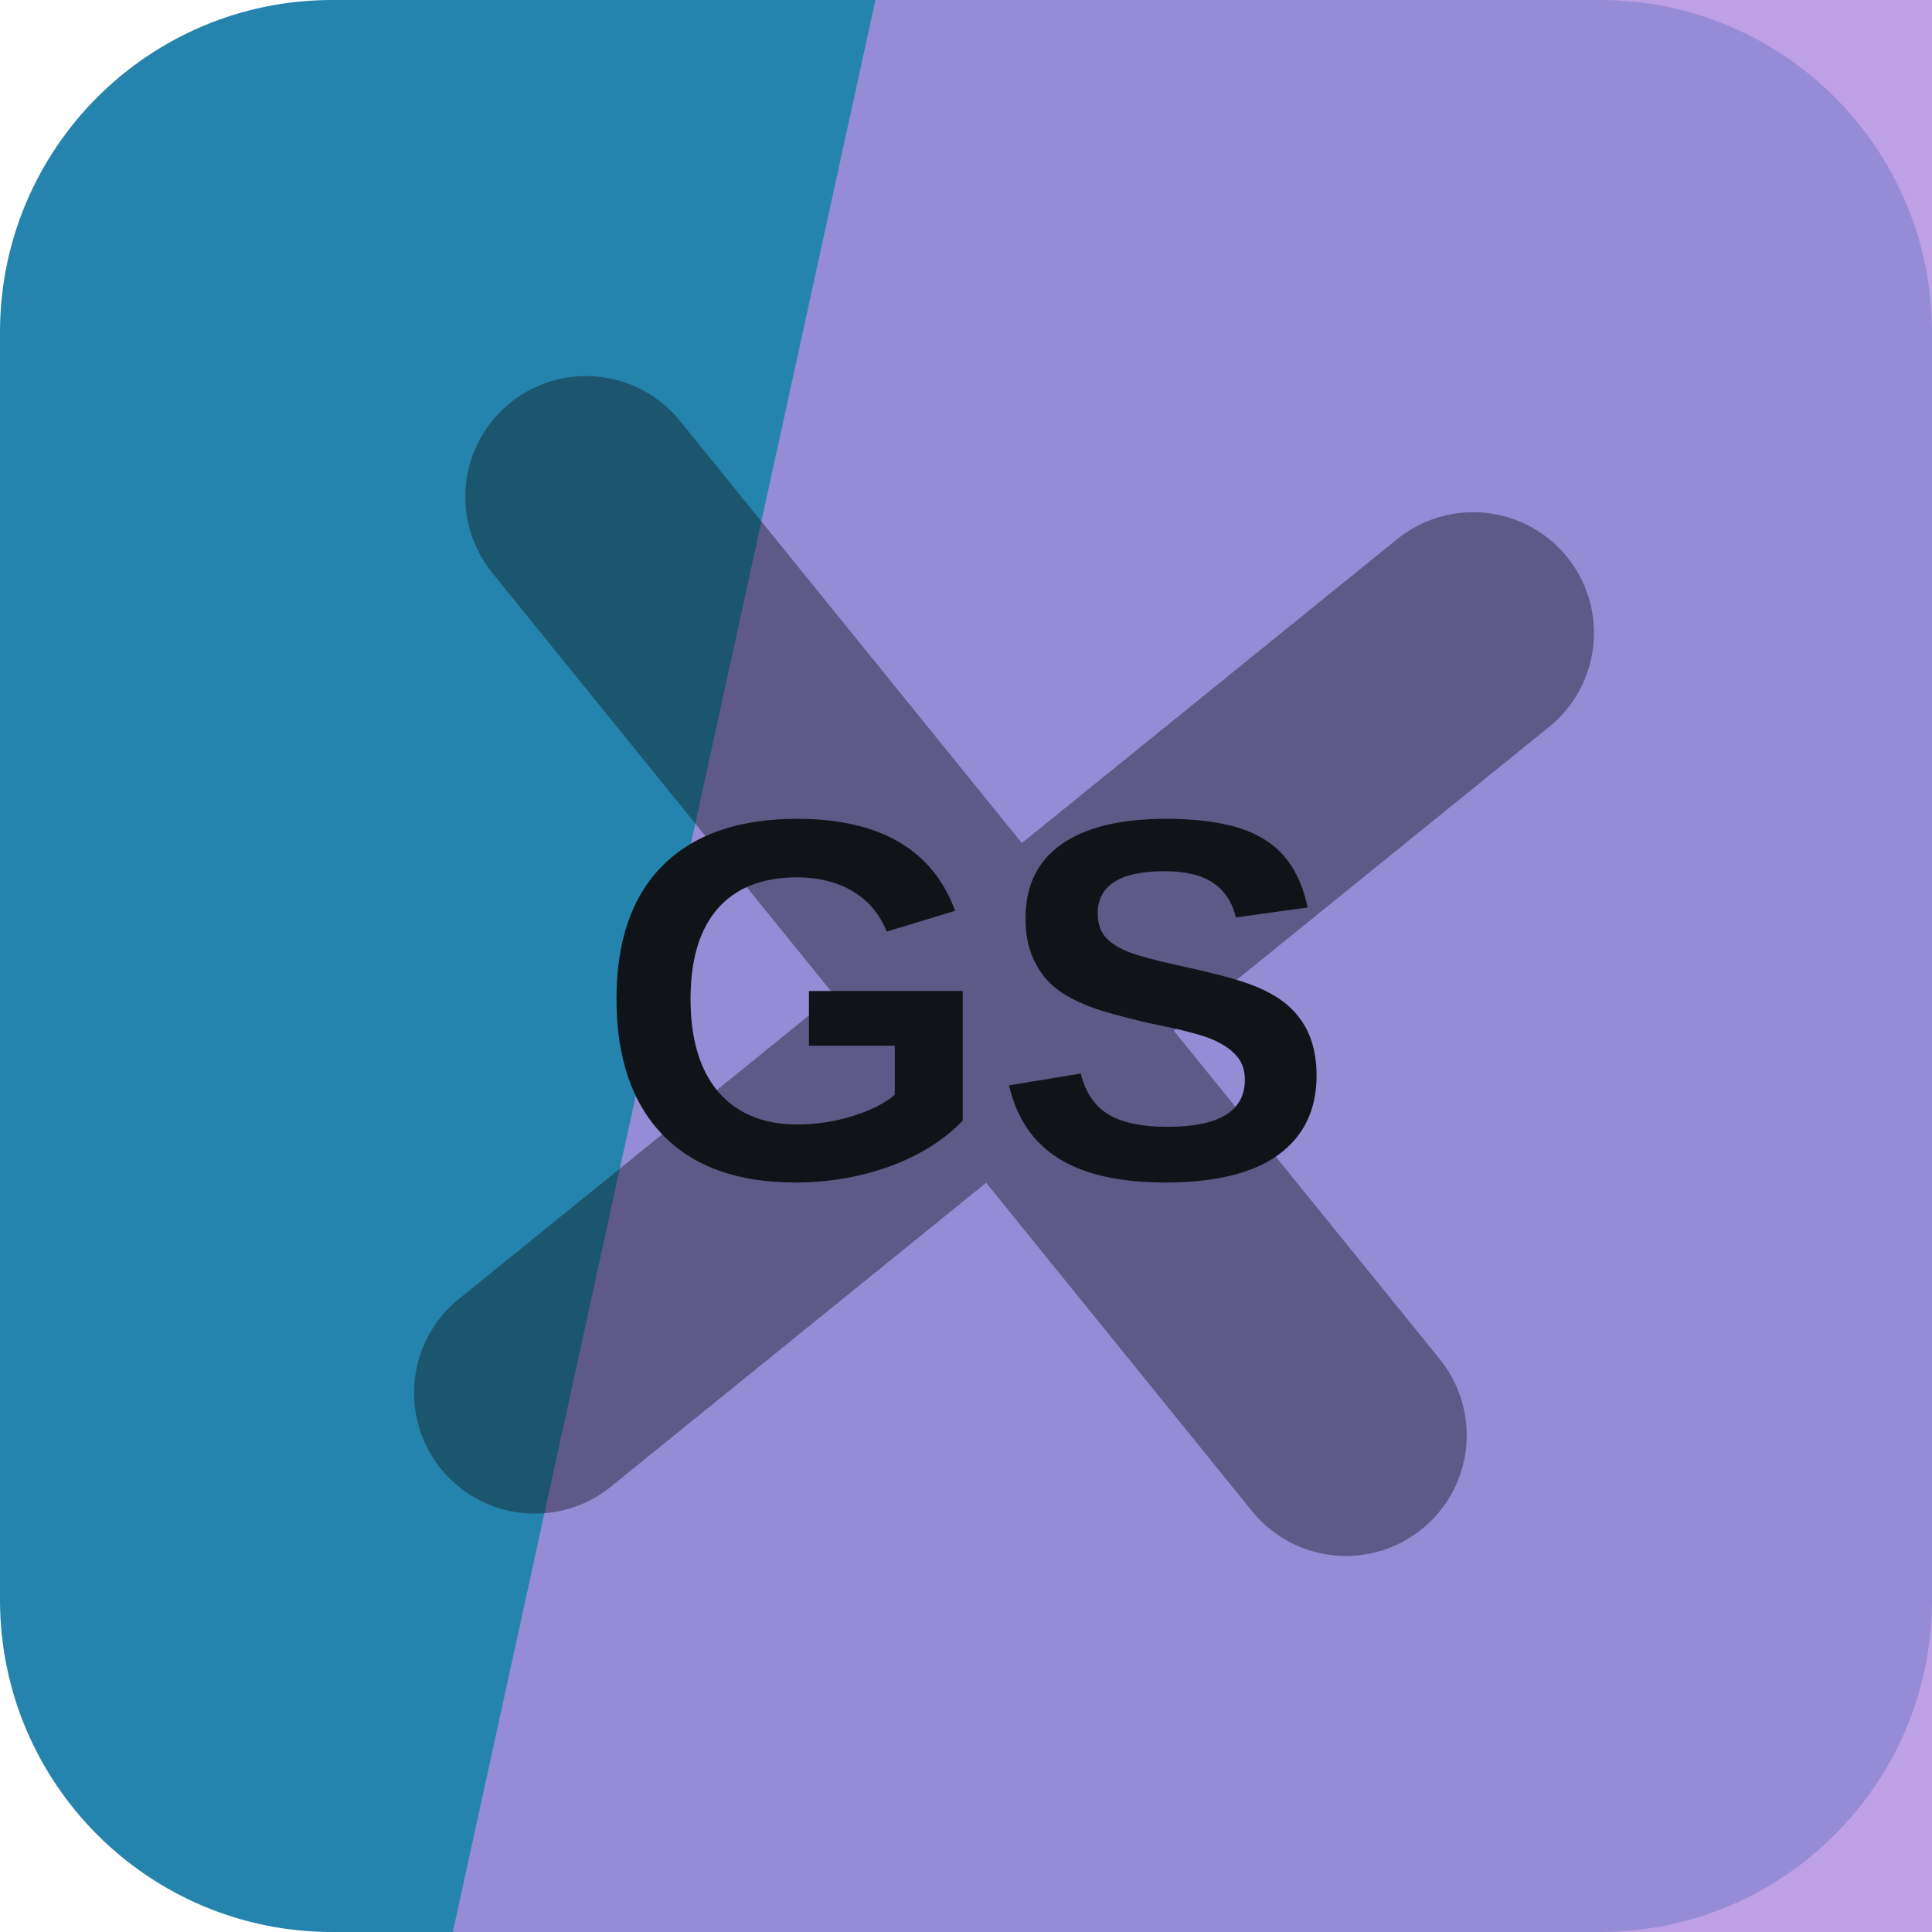
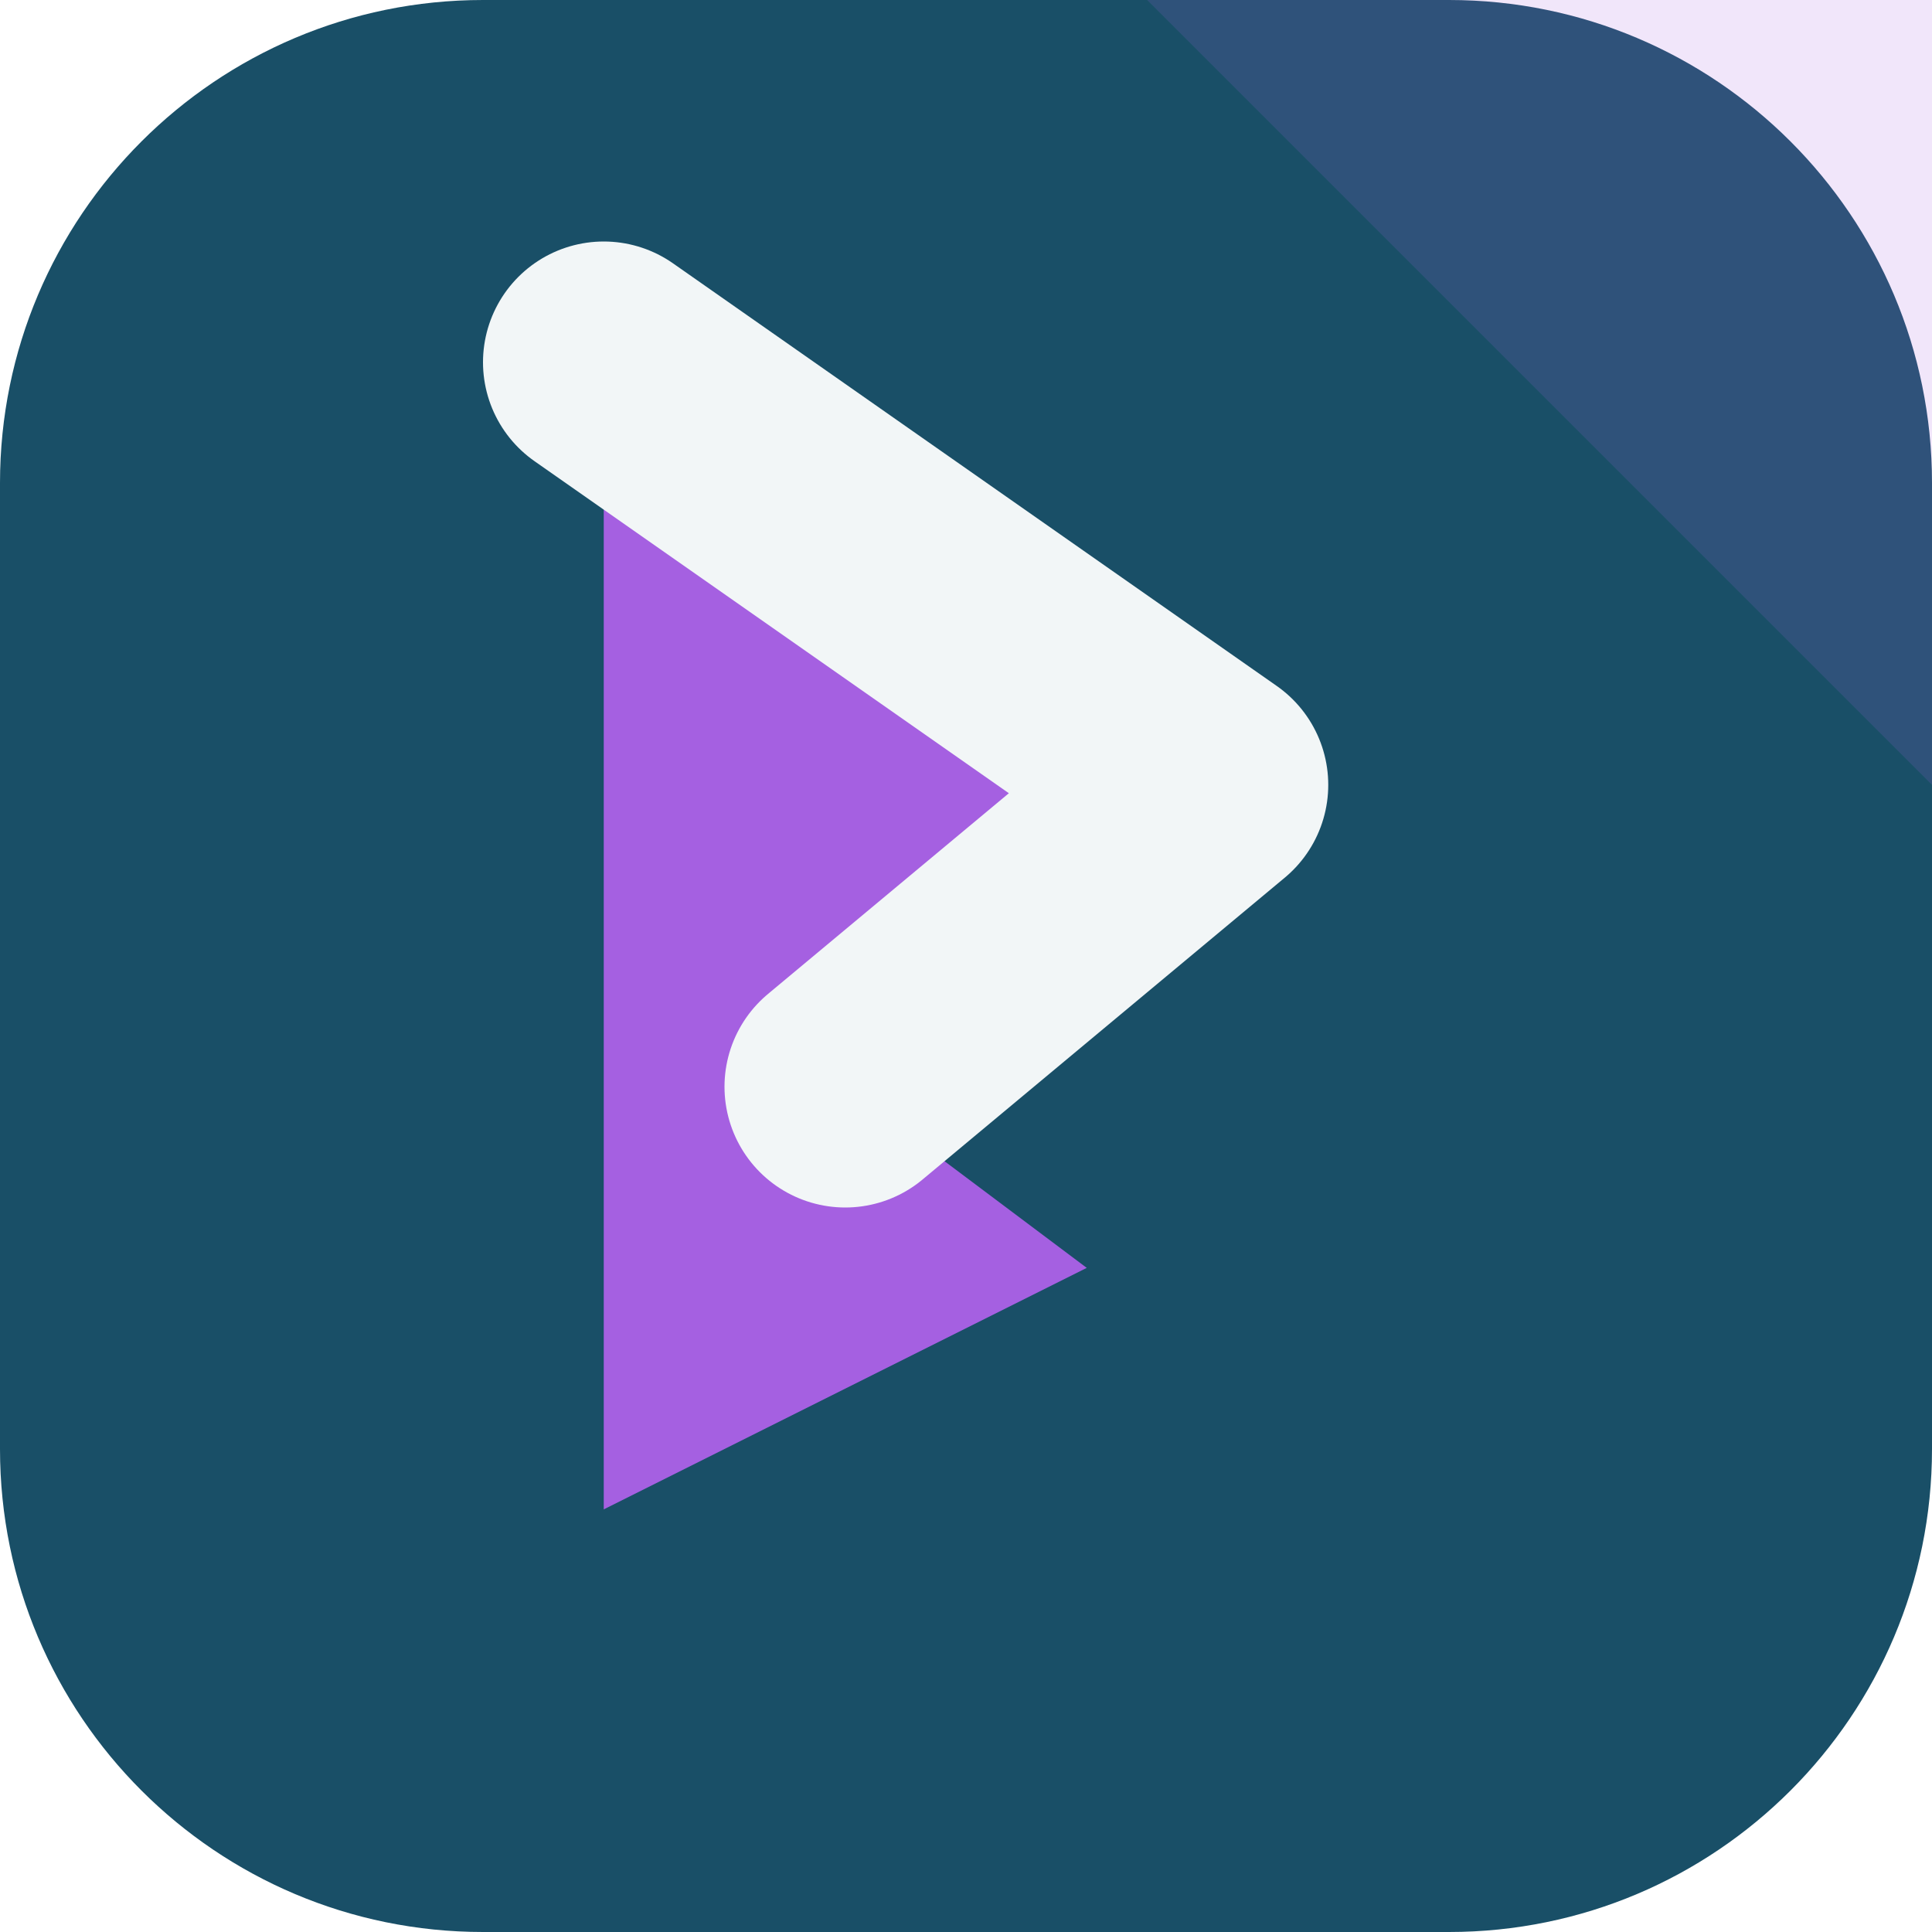
<svg xmlns="http://www.w3.org/2000/svg" width="64" height="64" viewBox="0 0 64 64" role="img">
-   <rect width="64" height="64" rx="11" fill="hsl(198 65% 41%)" />
-   <path d="M29 0h35v64H15Z" fill="hsl(265 56% 71%)" opacity="0.82" />
-   <g transform="rotate(321 32 32)" opacity="0.42">
-     <path d="M12 34h40M32 12v40" stroke="#101418" stroke-width="8" stroke-linecap="round" />
+   <rect width="64" height="64" rx="16" fill="hsl(198 61% 25%)" />
+   <path d="M64 0v26L38 0Z" fill="hsl(272 68% 63%)" opacity="0.16" />
+   <g transform="rotate(90 32 32)">
+     <path d="M12 44 26 24l10 12 6-8 8 16Z" fill="hsl(272 68% 63%)" />
+     <path d="M12 44 26 24l10 12" fill="none" stroke="hsl(198 24% 96%)" stroke-width="8" stroke-linejoin="round" stroke-linecap="round" />
  </g>
-   <text x="32" y="39" text-anchor="middle" fill="#101418" font-family="Arial,Helvetica,sans-serif" font-size="17" font-weight="700" letter-spacing="0">GS</text>
</svg>
